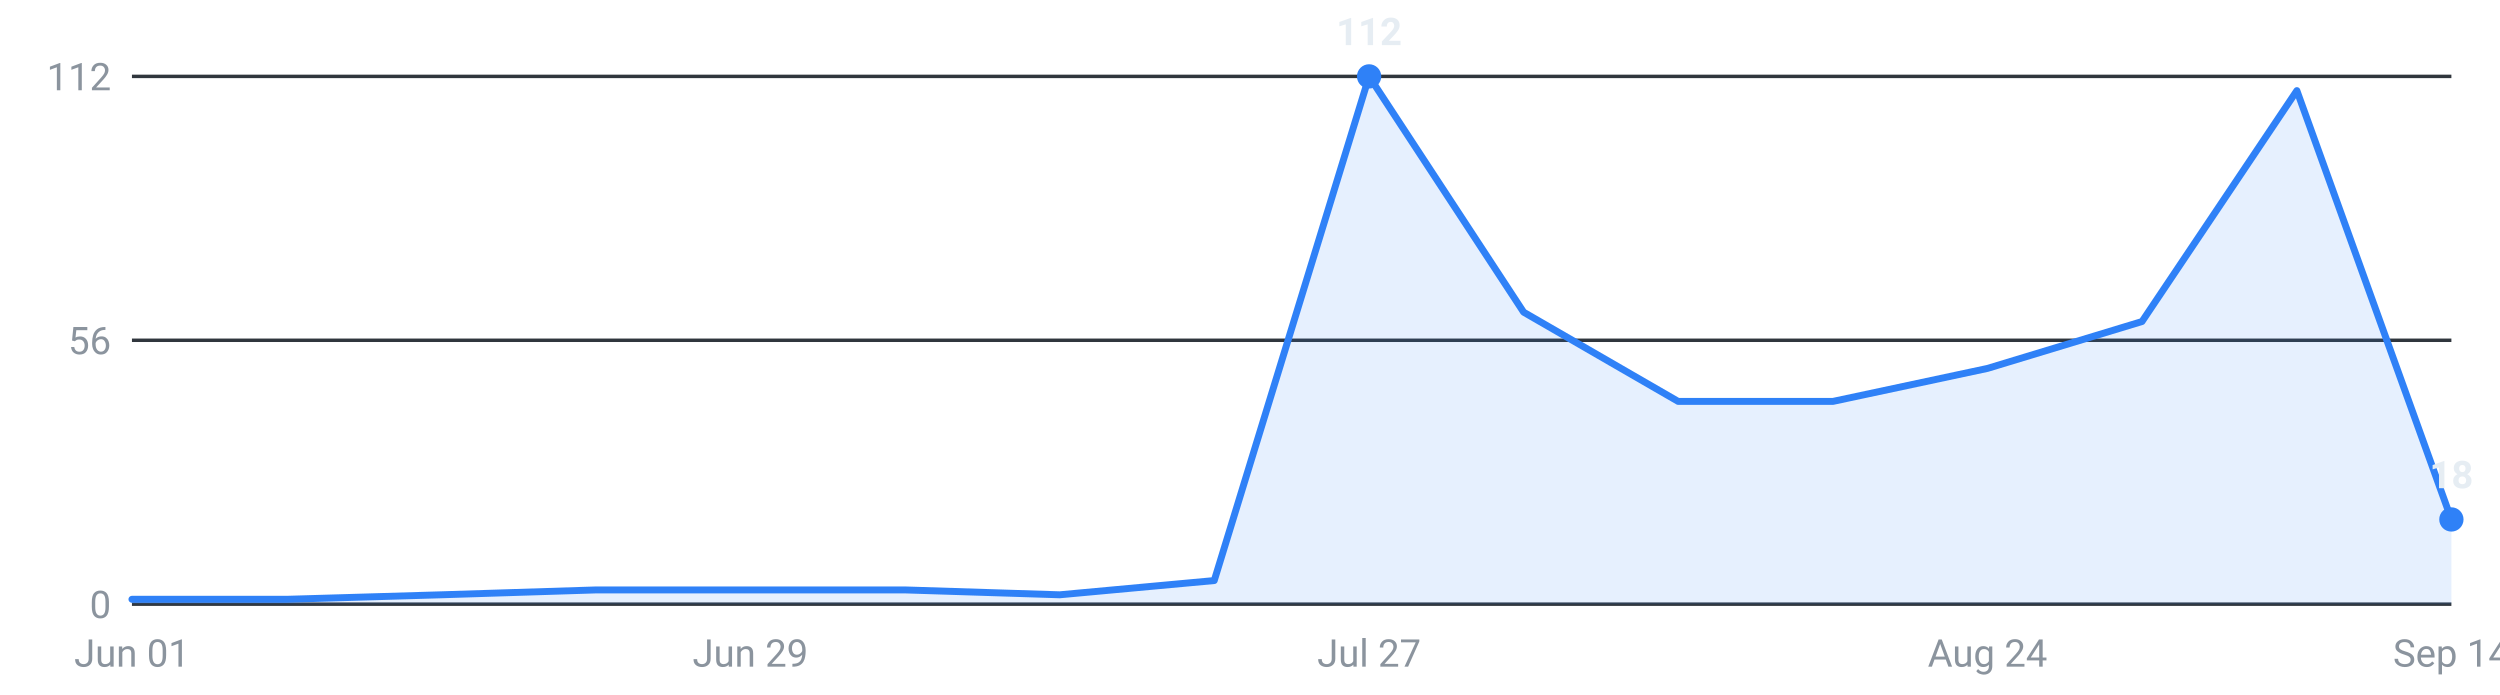
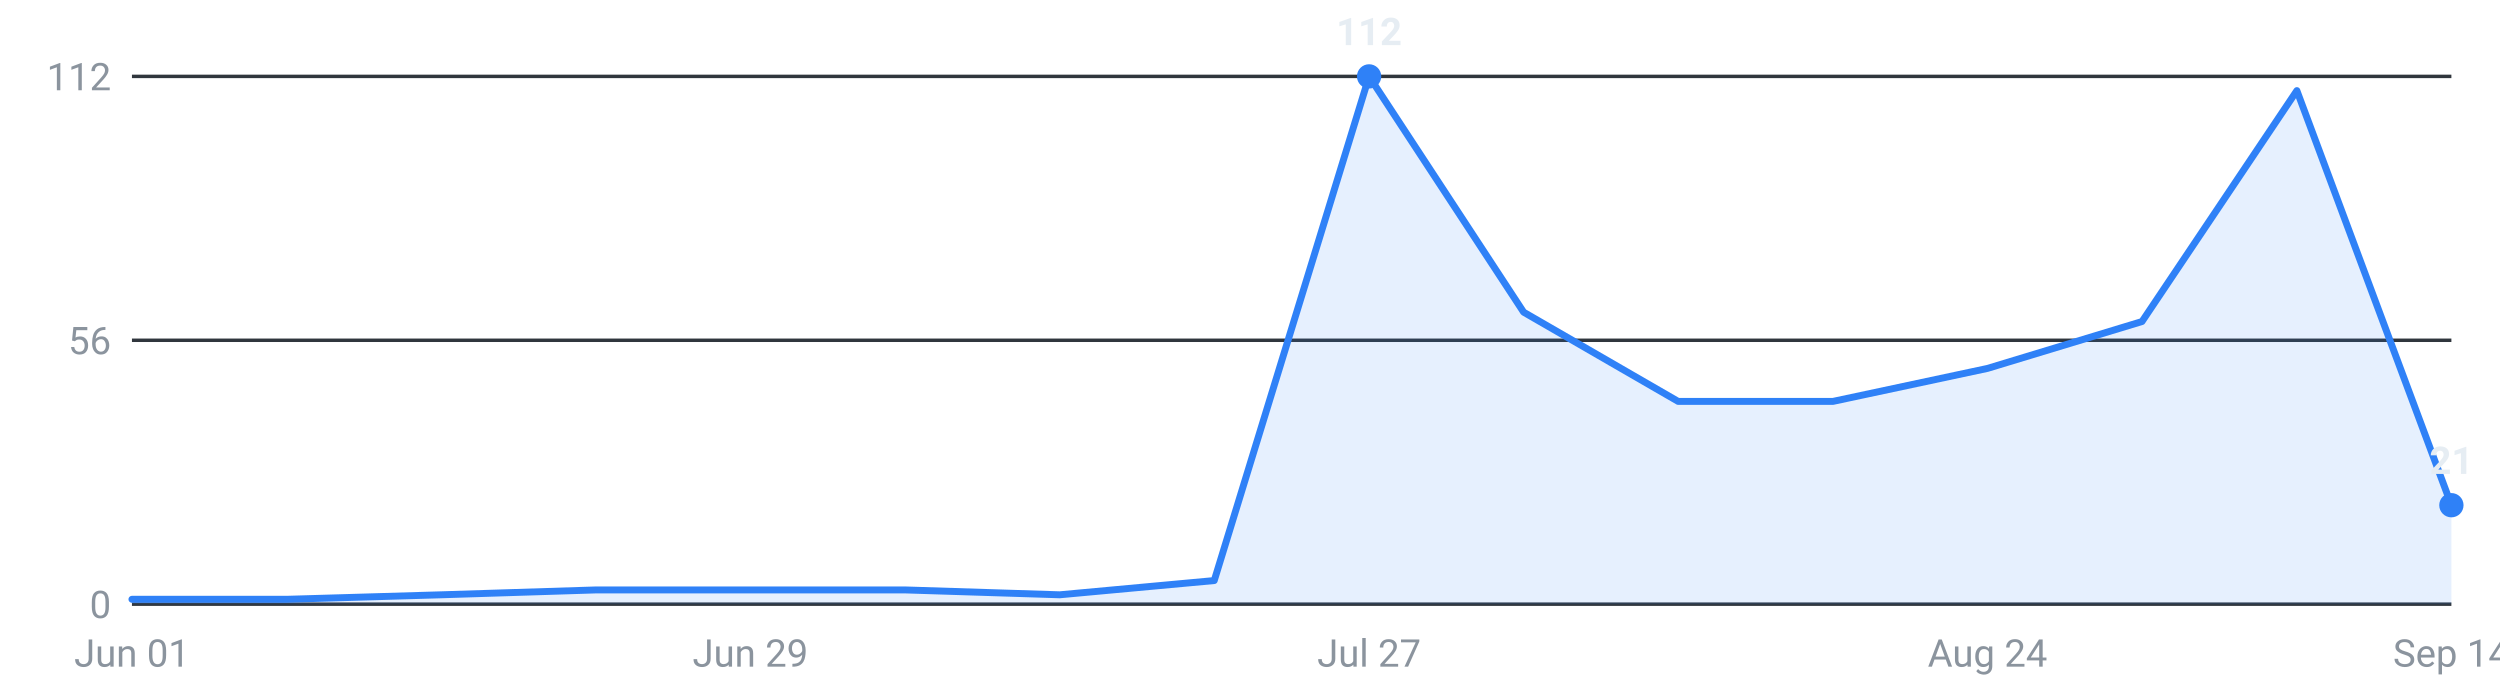
<svg xmlns="http://www.w3.org/2000/svg" viewBox="0 0 720 200" width="720" height="200" role="img" aria-label="Internships posted per week, last 16 weeks">
  <g font-family="-apple-system,Segoe UI,Roboto,sans-serif" font-size="11">
    <line x1="38" y1="174.0" x2="706" y2="174.0" stroke="#30363d" stroke-width="1" />
    <text x="32" y="178.0" text-anchor="end" fill="#8b949e">0</text>
    <line x1="38" y1="98.0" x2="706" y2="98.0" stroke="#30363d" stroke-width="1" />
    <text x="32" y="102.0" text-anchor="end" fill="#8b949e">56</text>
    <line x1="38" y1="22.0" x2="706" y2="22.0" stroke="#30363d" stroke-width="1" />
    <text x="32" y="26.0" text-anchor="end" fill="#8b949e">112</text>
-     <path d="M38.0,174 L38.0,172.6 L82.5,172.6 L127.1,171.3 L171.6,169.9 L216.1,169.9 L260.7,169.9 L305.2,171.3 L349.7,167.2 L394.3,22.0 L438.8,89.9 L483.3,115.6 L527.9,115.6 L572.4,106.1 L616.9,92.6 L661.5,26.1 L706.0,149.6 L706.0,174 Z" fill="#2f81f7" fill-opacity="0.12" />
-     <polyline points="38.0,172.6 82.5,172.6 127.1,171.3 171.6,169.9 216.1,169.9 260.7,169.9 305.2,171.3 349.7,167.2 394.3,22.0 438.8,89.9 483.3,115.6 527.9,115.6 572.4,106.1 616.9,92.6 661.5,26.1 706.0,149.6" fill="none" stroke="#2f81f7" stroke-width="2" stroke-linejoin="round" stroke-linecap="round" />
+     <path d="M38.0,174 L38.0,172.6 L82.5,172.6 L127.1,171.3 L171.6,169.9 L216.1,169.9 L260.7,169.9 L305.2,171.3 L349.7,167.2 L394.3,22.0 L438.8,89.9 L483.3,115.6 L527.9,115.6 L572.4,106.1 L616.9,92.6 L661.5,26.1 L706.0,145.5 L706.0,174 Z" fill="#2f81f7" fill-opacity="0.12" />
+     <polyline points="38.0,172.6 82.5,172.6 127.1,171.3 171.6,169.9 216.1,169.9 260.7,169.9 305.2,171.3 349.7,167.2 394.3,22.0 438.8,89.9 483.3,115.6 527.9,115.6 572.4,106.1 616.9,92.6 661.5,26.1 706.0,145.5" fill="none" stroke="#2f81f7" stroke-width="2" stroke-linejoin="round" stroke-linecap="round" />
    <circle cx="394.3" cy="22.0" r="3.5" fill="#2f81f7" />
    <text x="394.3" y="13.0" text-anchor="middle" fill="#e6edf3" font-weight="600">112</text>
-     <circle cx="706.0" cy="149.6" r="3.5" fill="#2f81f7" />
-     <text x="706.0" y="140.6" text-anchor="middle" fill="#e6edf3" font-weight="600">18</text>
+     <circle cx="706.0" cy="145.5" r="3.5" fill="#2f81f7" />
+     <text x="706.0" y="136.5" text-anchor="middle" fill="#e6edf3" font-weight="600">21</text>
    <text x="38.0" y="192" text-anchor="middle" fill="#8b949e">Jun 01</text>
    <text x="216.1" y="192" text-anchor="middle" fill="#8b949e">Jun 29</text>
    <text x="394.3" y="192" text-anchor="middle" fill="#8b949e">Jul 27</text>
    <text x="572.4" y="192" text-anchor="middle" fill="#8b949e">Aug 24</text>
    <text x="706.0" y="192" text-anchor="middle" fill="#8b949e">Sep 14</text>
  </g>
</svg>
